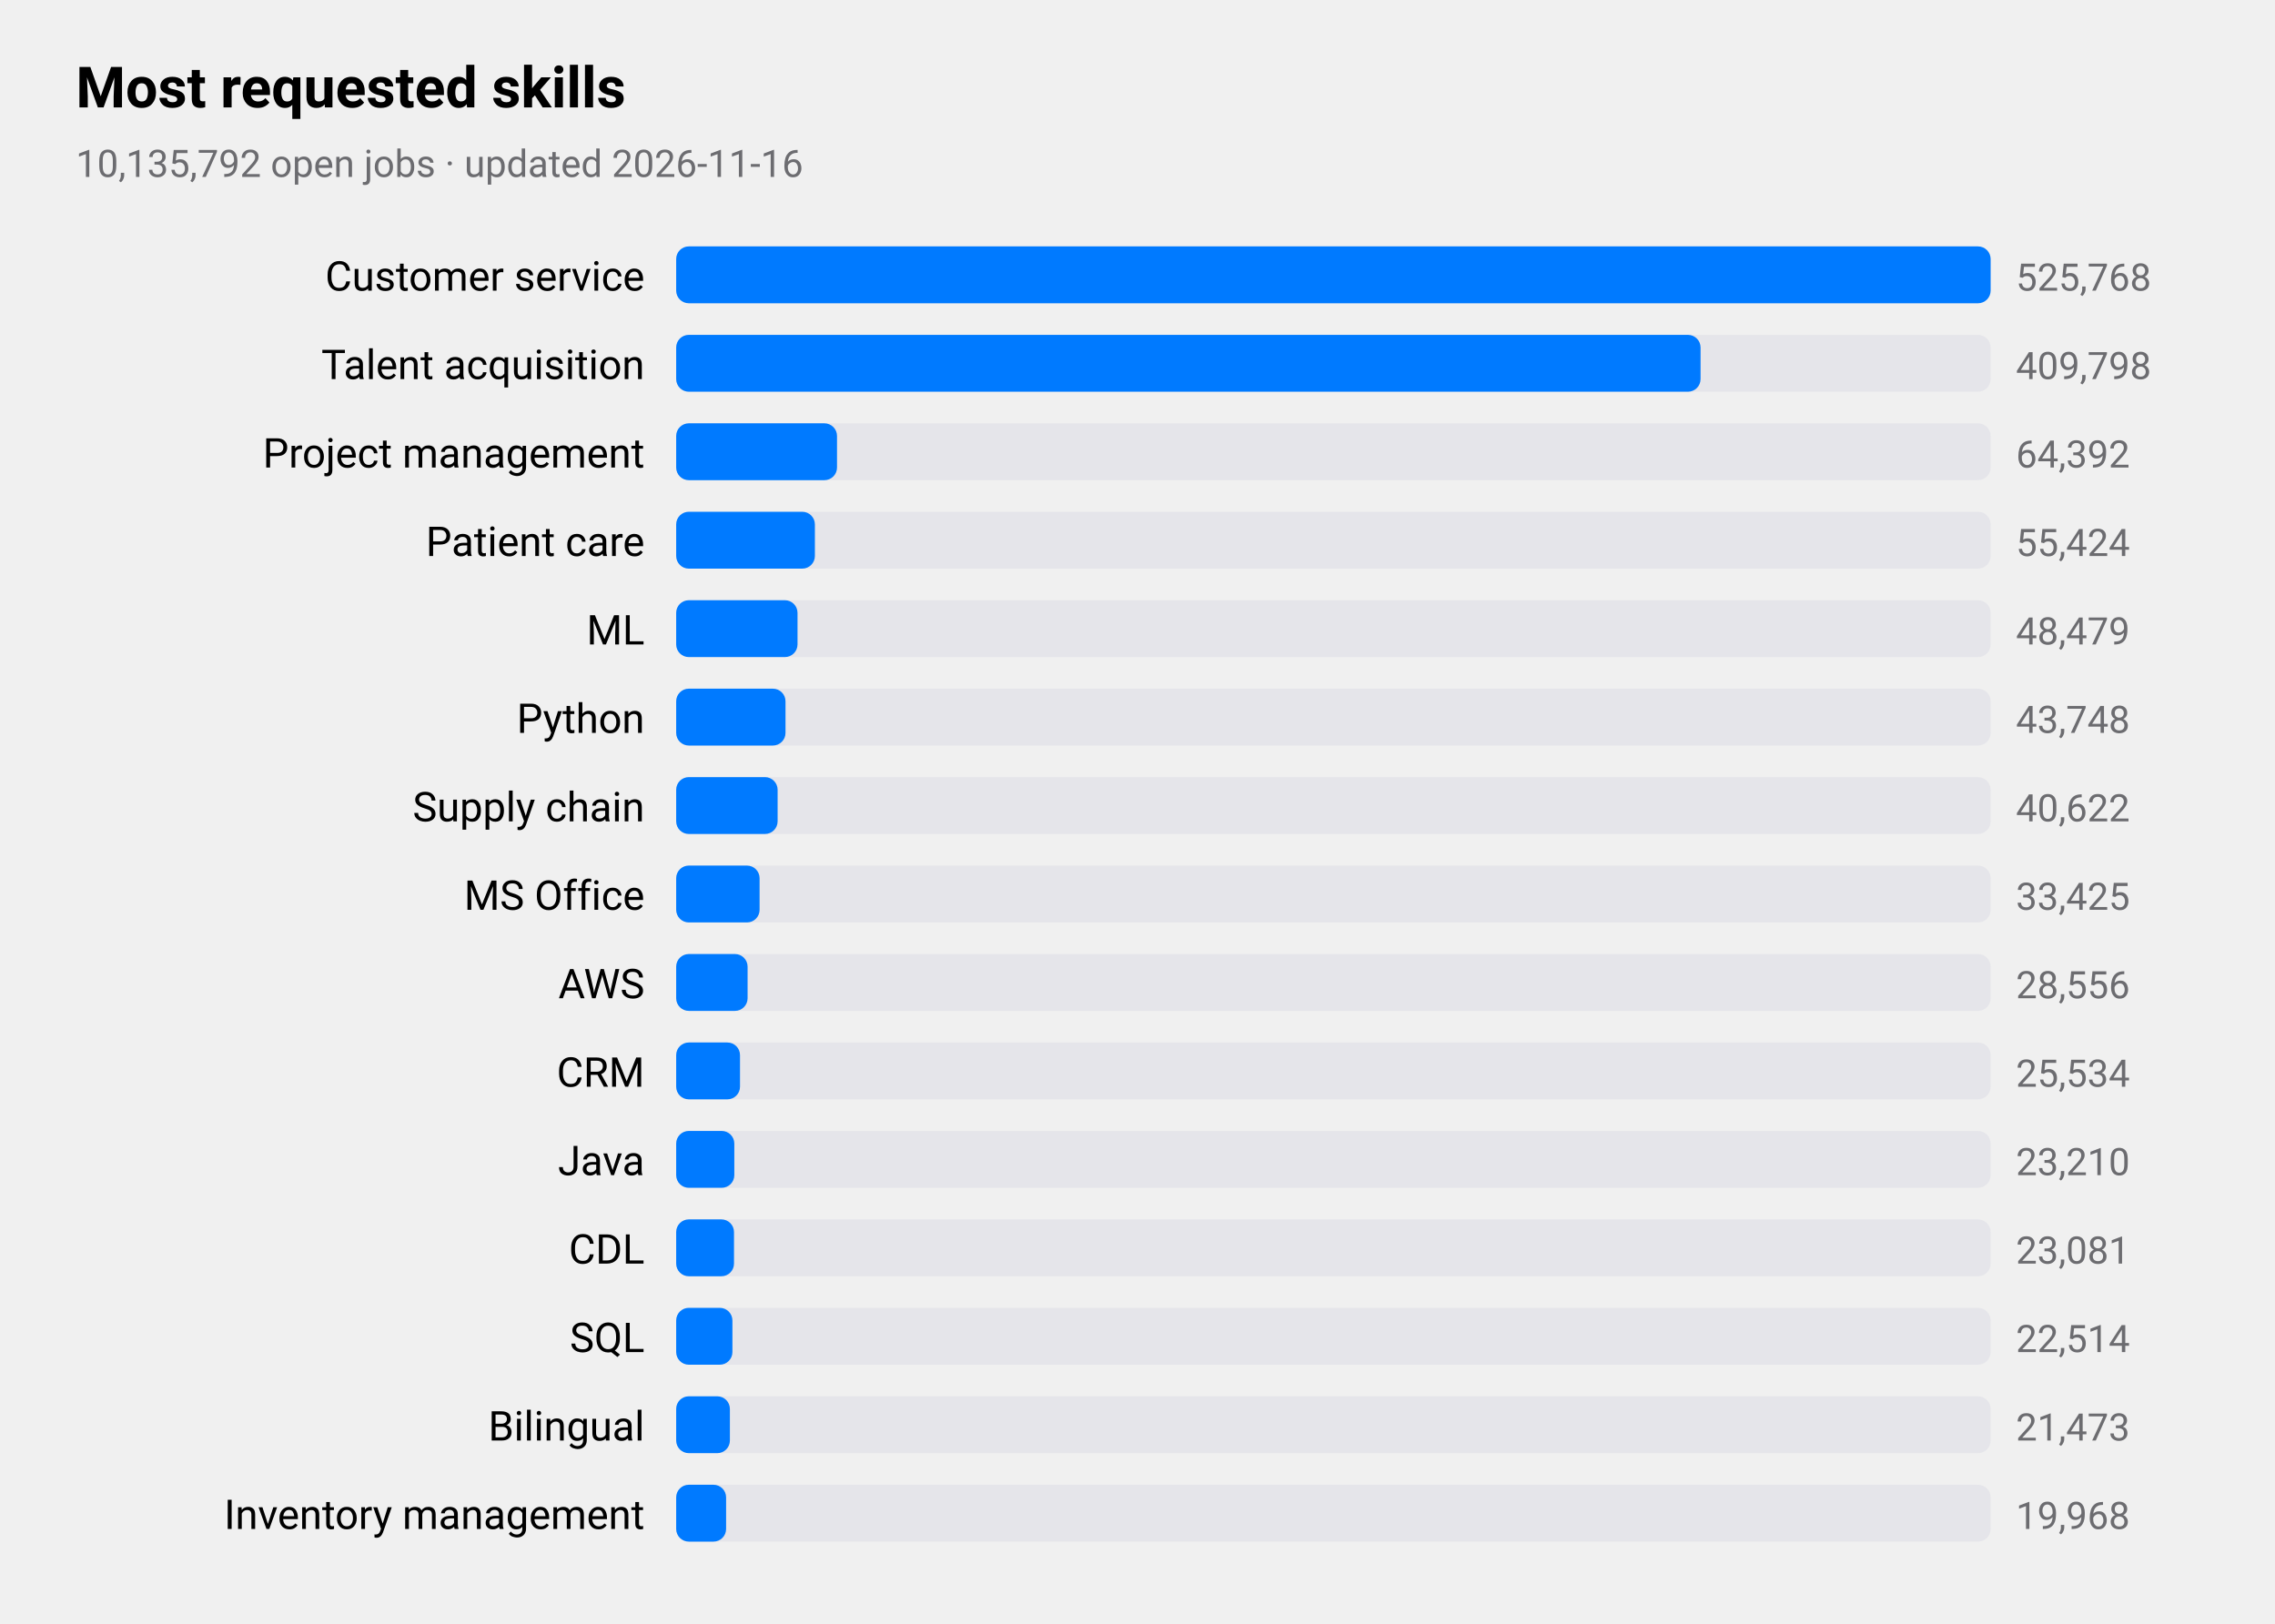
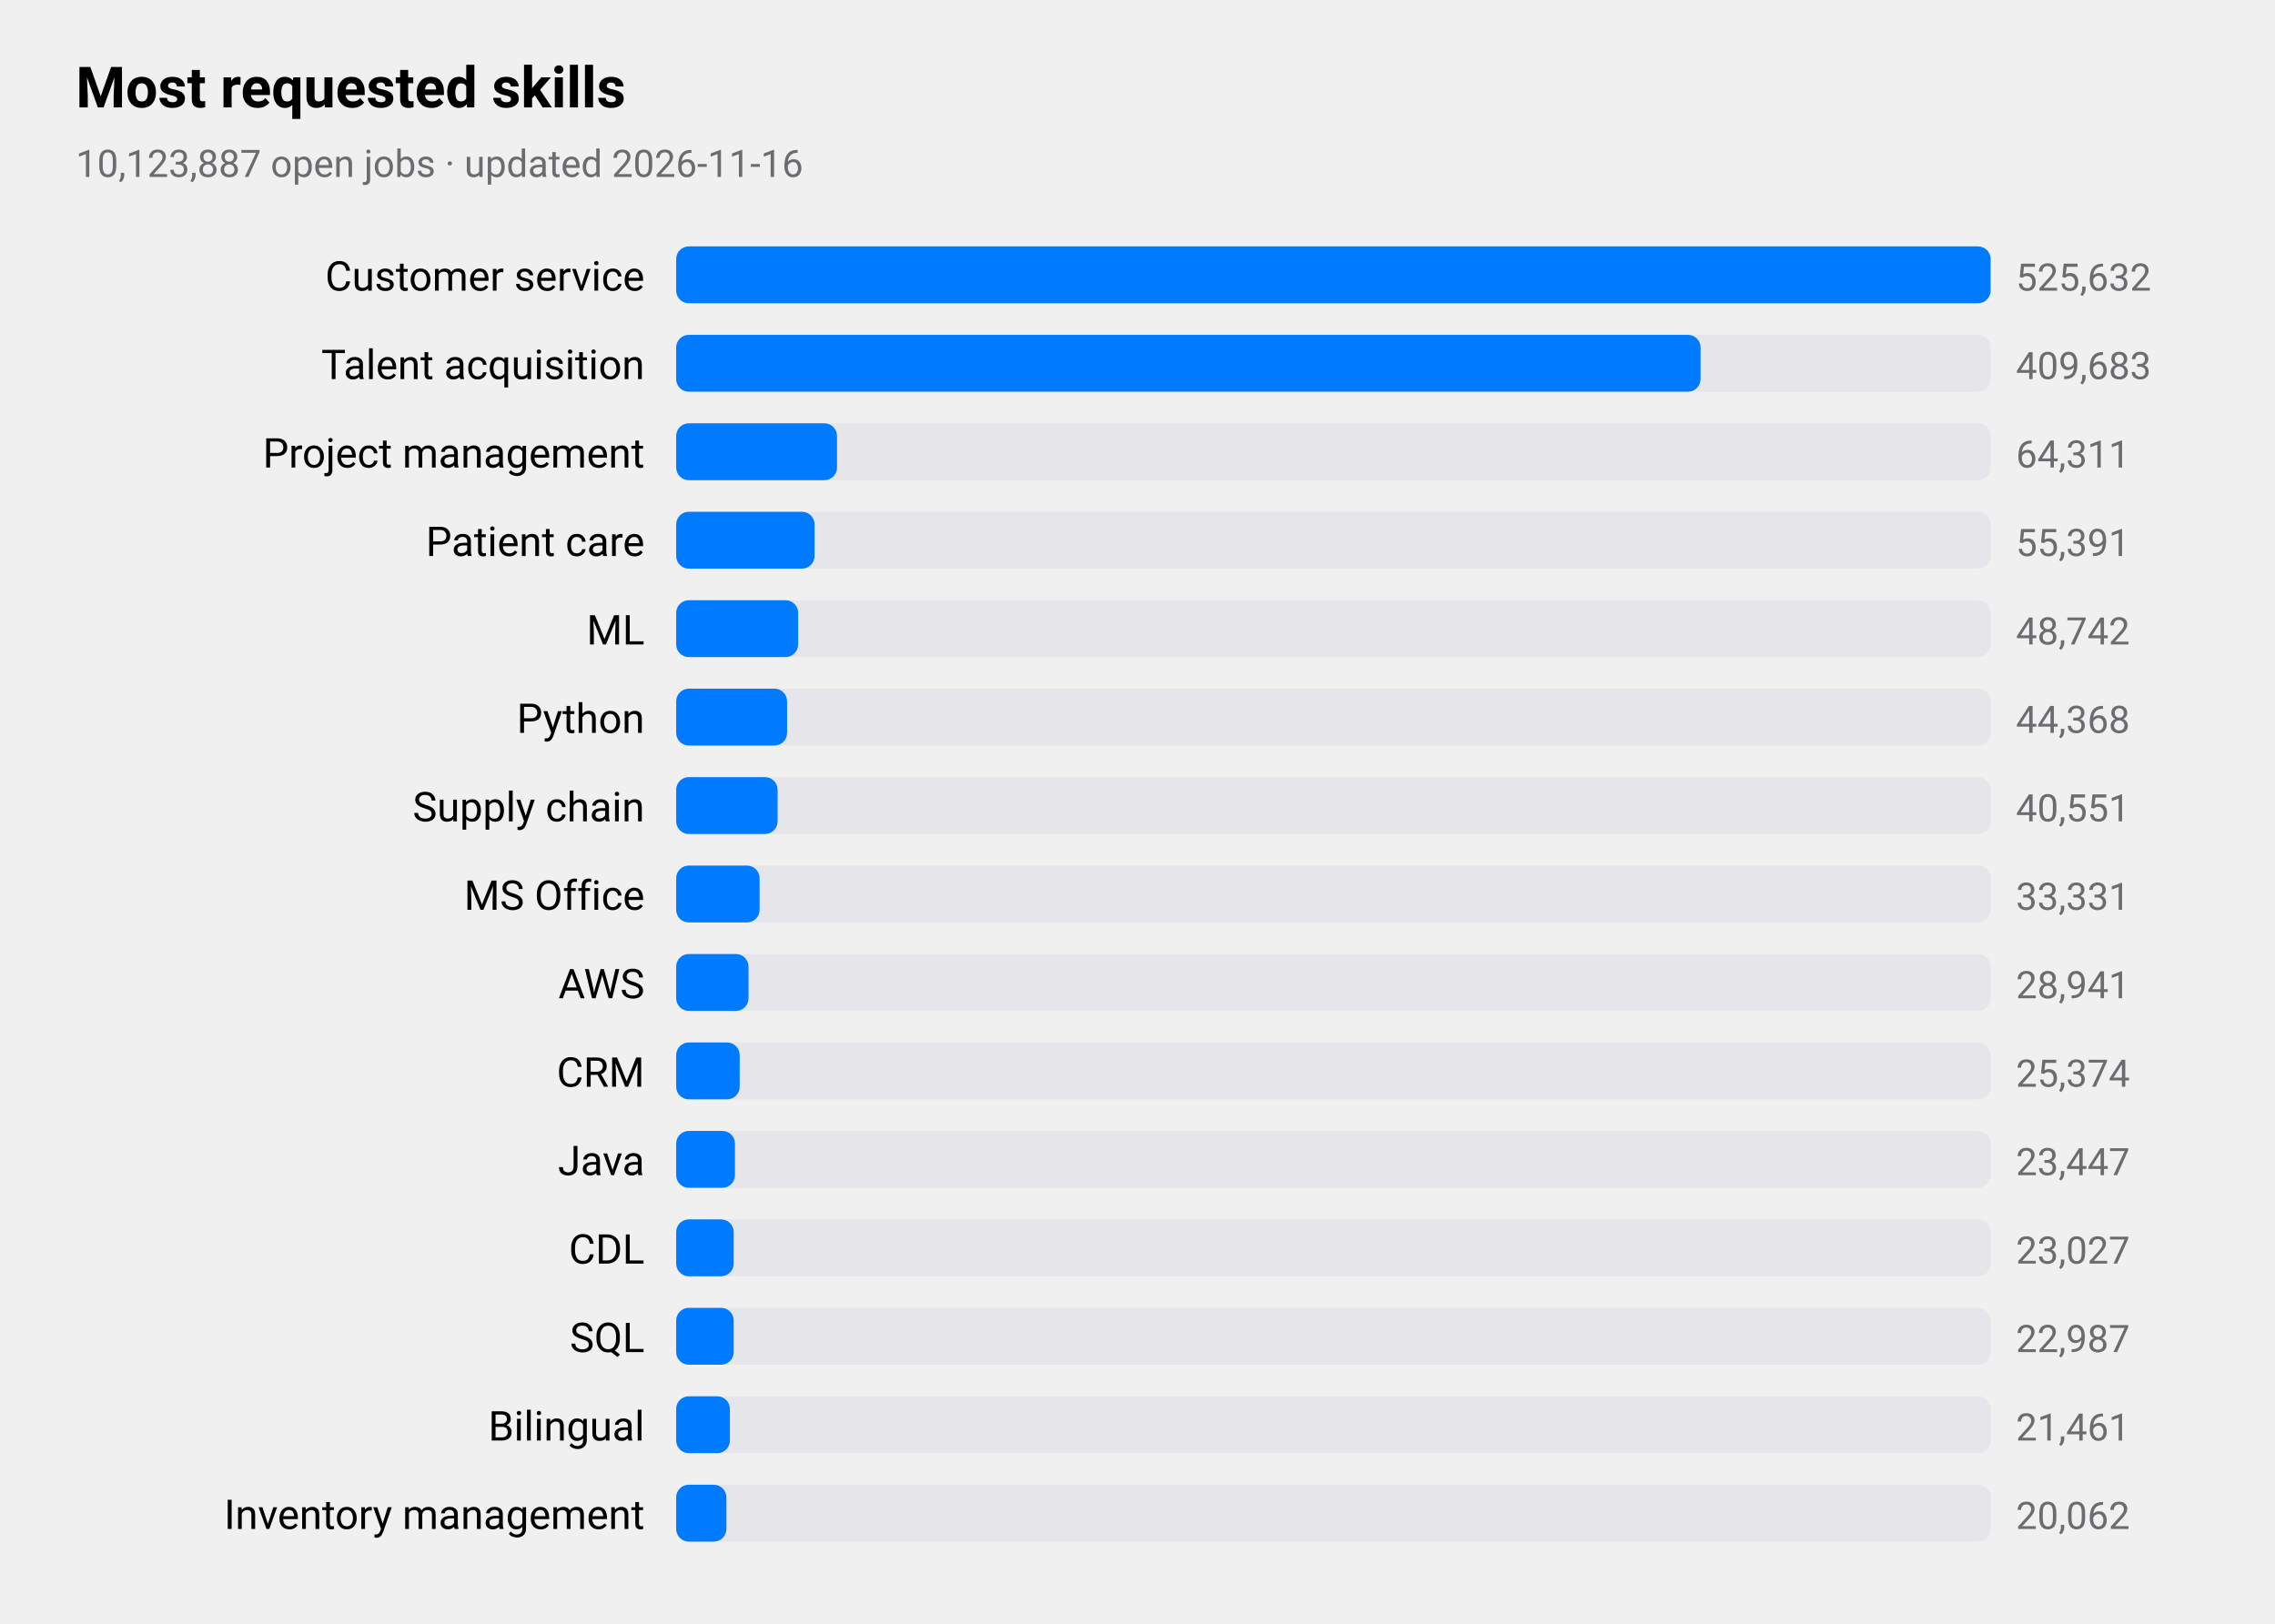
<svg xmlns="http://www.w3.org/2000/svg" viewBox="0 0 720 514" width="720" height="514" role="img" aria-label="Most requested skills">
  <style>
text{font-family:-apple-system,BlinkMacSystemFont,"SF Pro Text","Helvetica Neue","Segoe UI",Roboto,sans-serif;fill:#000}
.sub,.val,.axis{fill:#6c6c70}.bar{fill:#007aff}.track{fill:#e5e5ea}.grid{stroke:#d1d1d6}
.l1{fill:none;stroke:#007aff;stroke-width:2.5}.d1{fill:#007aff}.l2{fill:none;stroke:#ff9500;stroke-width:2.5}.d2{fill:#ff9500}
.l3{fill:none;stroke:#34c759;stroke-width:2.5}.d3{fill:#34c759}.l4{fill:none;stroke:#af52de;stroke-width:2.5}.d4{fill:#af52de}
.l5{fill:none;stroke:#ff3b30;stroke-width:2.5}.d5{fill:#ff3b30}.l6{fill:none;stroke:#00b8d4;stroke-width:2.5}.d6{fill:#00b8d4}
@media(prefers-color-scheme:dark){text{fill:#fff}.sub,.val,.axis{fill:#98989d}.bar{fill:#0a84ff}.track{fill:#2c2c2e}.grid{stroke:#38383a}
.l1{stroke:#0a84ff}.d1{fill:#0a84ff}.l2{stroke:#ff9f0a}.d2{fill:#ff9f0a}
.l3{stroke:#30d158}.d3{fill:#30d158}.l4{stroke:#bf5af2}.d4{fill:#bf5af2}.l5{stroke:#ff453a}.d5{fill:#ff453a}.l6{stroke:#40cbe0}.d6{fill:#40cbe0}}
</style>
  <text x="24" y="34" font-size="18" font-weight="600">Most requested skills</text>
-   <text class="sub" x="24" y="56" font-size="12">10,135,792 open jobs · updated 2026-11-16</text>
+   <text class="sub" x="24" y="56" font-size="12">10,123,887 open jobs · updated 2026-11-16</text>
  <text x="204" y="92" font-size="13" text-anchor="end">Customer service</text>
  <rect class="track" x="214" y="78" width="416" height="18" rx="4" />
  <rect class="bar" x="214" y="78" width="416.0" height="18" rx="4" />
-   <text class="val" x="638" y="92" font-size="12">525,768</text>
+   <text class="val" x="638" y="92" font-size="12">525,632</text>
  <text x="204" y="120" font-size="13" text-anchor="end">Talent acquisition</text>
  <rect class="track" x="214" y="106" width="416" height="18" rx="4" />
  <rect class="bar" x="214" y="106" width="324.2" height="18" rx="4" />
-   <text class="val" x="638" y="120" font-size="12">409,798</text>
+   <text class="val" x="638" y="120" font-size="12">409,683</text>
  <text x="204" y="148" font-size="13" text-anchor="end">Project management</text>
  <rect class="track" x="214" y="134" width="416" height="18" rx="4" />
  <rect class="bar" x="214" y="134" width="50.9" height="18" rx="4" />
-   <text class="val" x="638" y="148" font-size="12">64,392</text>
+   <text class="val" x="638" y="148" font-size="12">64,311</text>
  <text x="204" y="176" font-size="13" text-anchor="end">Patient care</text>
  <rect class="track" x="214" y="162" width="416" height="18" rx="4" />
-   <rect class="bar" x="214" y="162" width="43.9" height="18" rx="4" />
-   <text class="val" x="638" y="176" font-size="12">55,424</text>
+   <rect class="bar" x="214" y="162" width="43.8" height="18" rx="4" />
+   <text class="val" x="638" y="176" font-size="12">55,391</text>
  <text x="204" y="204" font-size="13" text-anchor="end">ML</text>
  <rect class="track" x="214" y="190" width="416" height="18" rx="4" />
-   <rect class="bar" x="214" y="190" width="38.4" height="18" rx="4" />
-   <text class="val" x="638" y="204" font-size="12">48,479</text>
+   <rect class="bar" x="214" y="190" width="38.6" height="18" rx="4" />
+   <text class="val" x="638" y="204" font-size="12">48,742</text>
  <text x="204" y="232" font-size="13" text-anchor="end">Python</text>
  <rect class="track" x="214" y="218" width="416" height="18" rx="4" />
-   <rect class="bar" x="214" y="218" width="34.6" height="18" rx="4" />
-   <text class="val" x="638" y="232" font-size="12">43,748</text>
+   <rect class="bar" x="214" y="218" width="35.1" height="18" rx="4" />
+   <text class="val" x="638" y="232" font-size="12">44,368</text>
  <text x="204" y="260" font-size="13" text-anchor="end">Supply chain</text>
  <rect class="track" x="214" y="246" width="416" height="18" rx="4" />
  <rect class="bar" x="214" y="246" width="32.1" height="18" rx="4" />
-   <text class="val" x="638" y="260" font-size="12">40,622</text>
+   <text class="val" x="638" y="260" font-size="12">40,551</text>
  <text x="204" y="288" font-size="13" text-anchor="end">MS Office</text>
  <rect class="track" x="214" y="274" width="416" height="18" rx="4" />
  <rect class="bar" x="214" y="274" width="26.4" height="18" rx="4" />
-   <text class="val" x="638" y="288" font-size="12">33,425</text>
+   <text class="val" x="638" y="288" font-size="12">33,331</text>
  <text x="204" y="316" font-size="13" text-anchor="end">AWS</text>
  <rect class="track" x="214" y="302" width="416" height="18" rx="4" />
-   <rect class="bar" x="214" y="302" width="22.6" height="18" rx="4" />
-   <text class="val" x="638" y="316" font-size="12">28,556</text>
+   <rect class="bar" x="214" y="302" width="22.9" height="18" rx="4" />
+   <text class="val" x="638" y="316" font-size="12">28,941</text>
  <text x="204" y="344" font-size="13" text-anchor="end">CRM</text>
  <rect class="track" x="214" y="330" width="416" height="18" rx="4" />
-   <rect class="bar" x="214" y="330" width="20.2" height="18" rx="4" />
-   <text class="val" x="638" y="344" font-size="12">25,534</text>
+   <rect class="bar" x="214" y="330" width="20.1" height="18" rx="4" />
+   <text class="val" x="638" y="344" font-size="12">25,374</text>
  <text x="204" y="372" font-size="13" text-anchor="end">Java</text>
  <rect class="track" x="214" y="358" width="416" height="18" rx="4" />
-   <rect class="bar" x="214" y="358" width="18.4" height="18" rx="4" />
-   <text class="val" x="638" y="372" font-size="12">23,210</text>
+   <rect class="bar" x="214" y="358" width="18.6" height="18" rx="4" />
+   <text class="val" x="638" y="372" font-size="12">23,447</text>
  <text x="204" y="400" font-size="13" text-anchor="end">CDL</text>
  <rect class="track" x="214" y="386" width="416" height="18" rx="4" />
-   <rect class="bar" x="214" y="386" width="18.3" height="18" rx="4" />
-   <text class="val" x="638" y="400" font-size="12">23,081</text>
+   <rect class="bar" x="214" y="386" width="18.2" height="18" rx="4" />
+   <text class="val" x="638" y="400" font-size="12">23,027</text>
  <text x="204" y="428" font-size="13" text-anchor="end">SQL</text>
  <rect class="track" x="214" y="414" width="416" height="18" rx="4" />
-   <rect class="bar" x="214" y="414" width="17.8" height="18" rx="4" />
-   <text class="val" x="638" y="428" font-size="12">22,514</text>
+   <rect class="bar" x="214" y="414" width="18.2" height="18" rx="4" />
+   <text class="val" x="638" y="428" font-size="12">22,987</text>
  <text x="204" y="456" font-size="13" text-anchor="end">Bilingual</text>
  <rect class="track" x="214" y="442" width="416" height="18" rx="4" />
  <rect class="bar" x="214" y="442" width="17.0" height="18" rx="4" />
-   <text class="val" x="638" y="456" font-size="12">21,473</text>
+   <text class="val" x="638" y="456" font-size="12">21,461</text>
  <text x="204" y="484" font-size="13" text-anchor="end">Inventory management</text>
  <rect class="track" x="214" y="470" width="416" height="18" rx="4" />
-   <rect class="bar" x="214" y="470" width="15.8" height="18" rx="4" />
-   <text class="val" x="638" y="484" font-size="12">19,968</text>
+   <rect class="bar" x="214" y="470" width="15.9" height="18" rx="4" />
+   <text class="val" x="638" y="484" font-size="12">20,062</text>
</svg>
